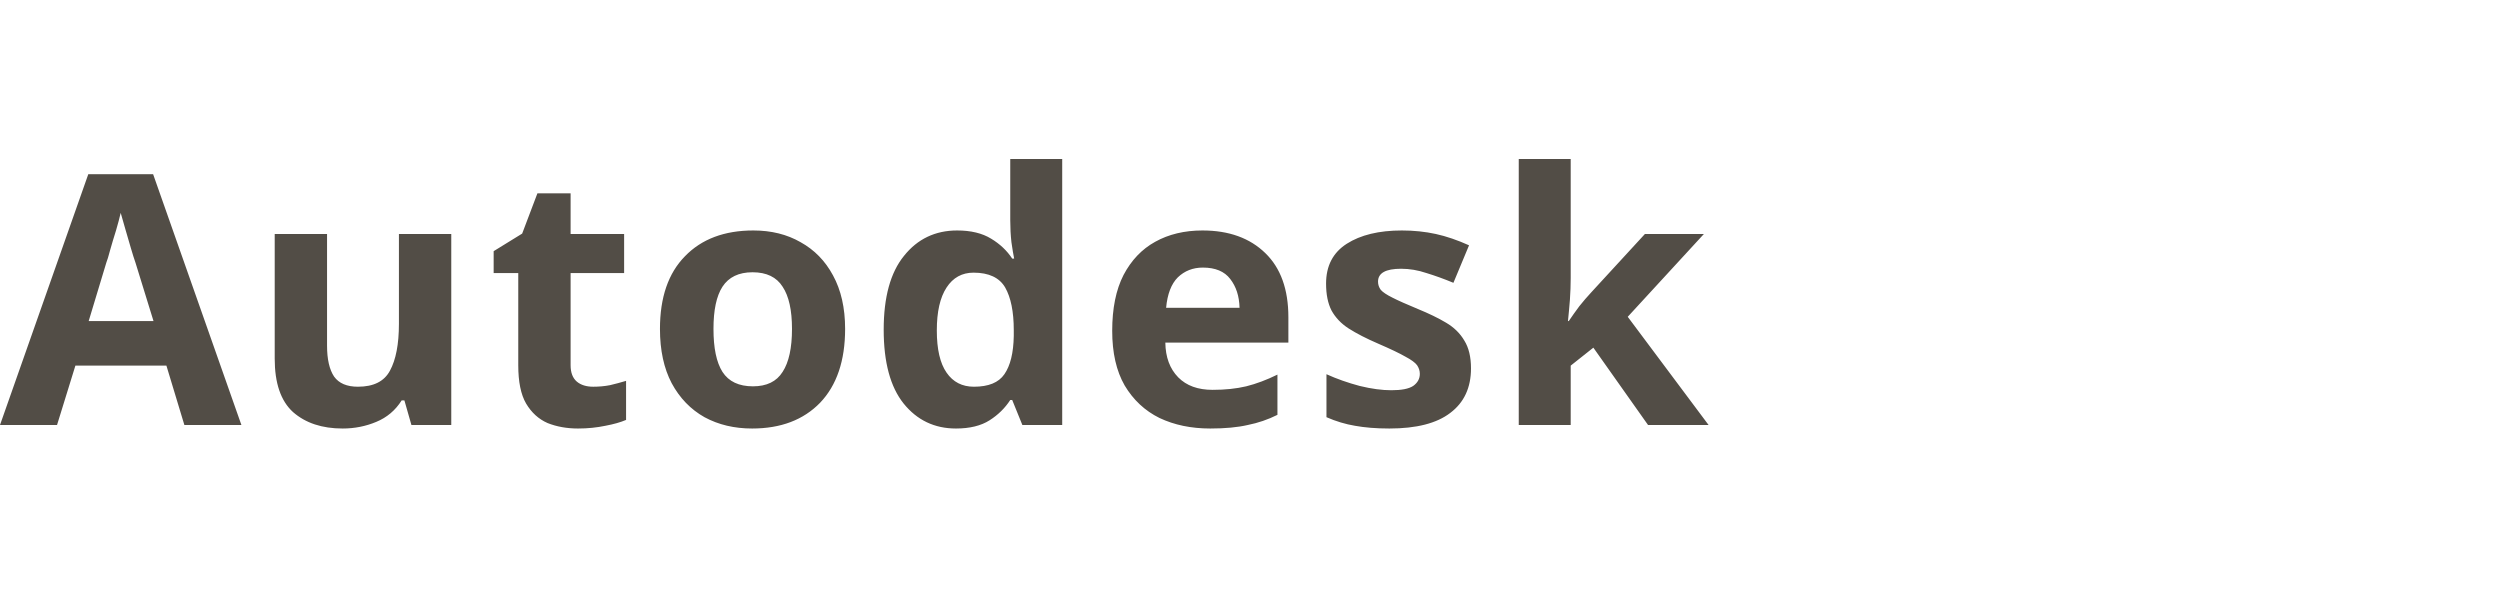
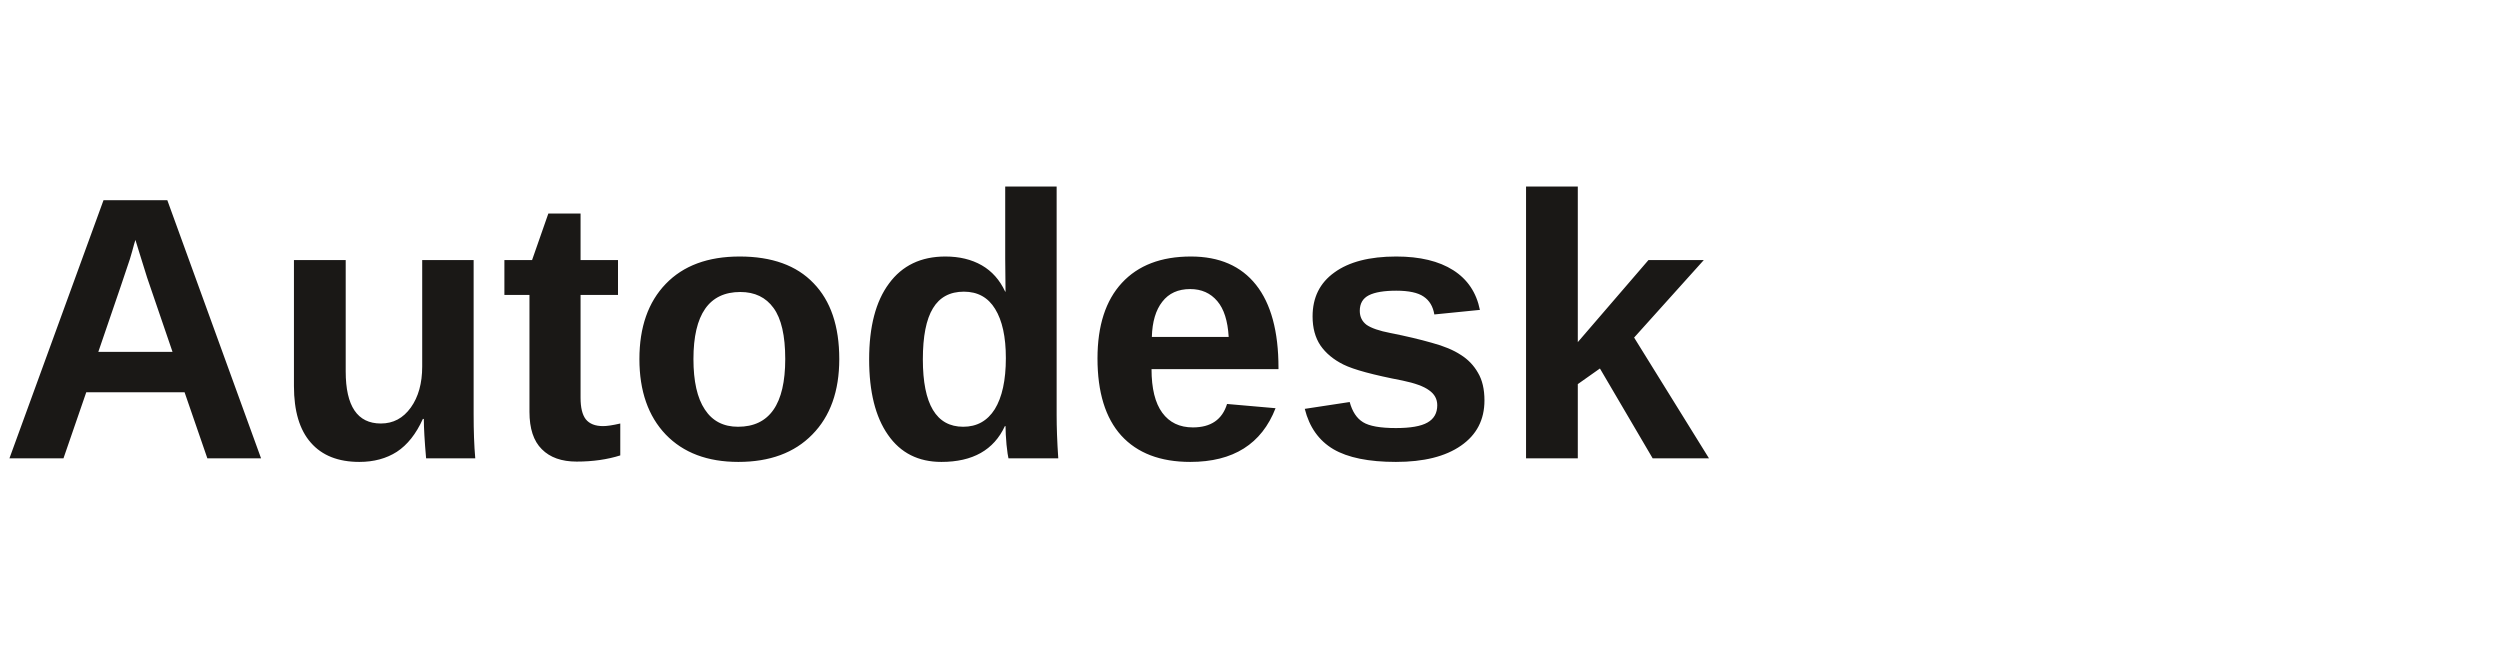
- <svg xmlns="http://www.w3.org/2000/svg" viewBox="0 0 100 24" fill="none">
-   <text x="0" y="17" font-family="system-ui, sans-serif" font-size="14" font-weight="600" fill="#524d46" letter-spacing="0.02em">Autodesk</text>
+ <svg xmlns="http://www.w3.org/2000/svg" viewBox="0 0 120 32" fill="none">
+   <text x="0" y="22" font-family="Arial, sans-serif" font-size="18" font-weight="700" fill="#1a1816">Autodesk</text>
</svg>
